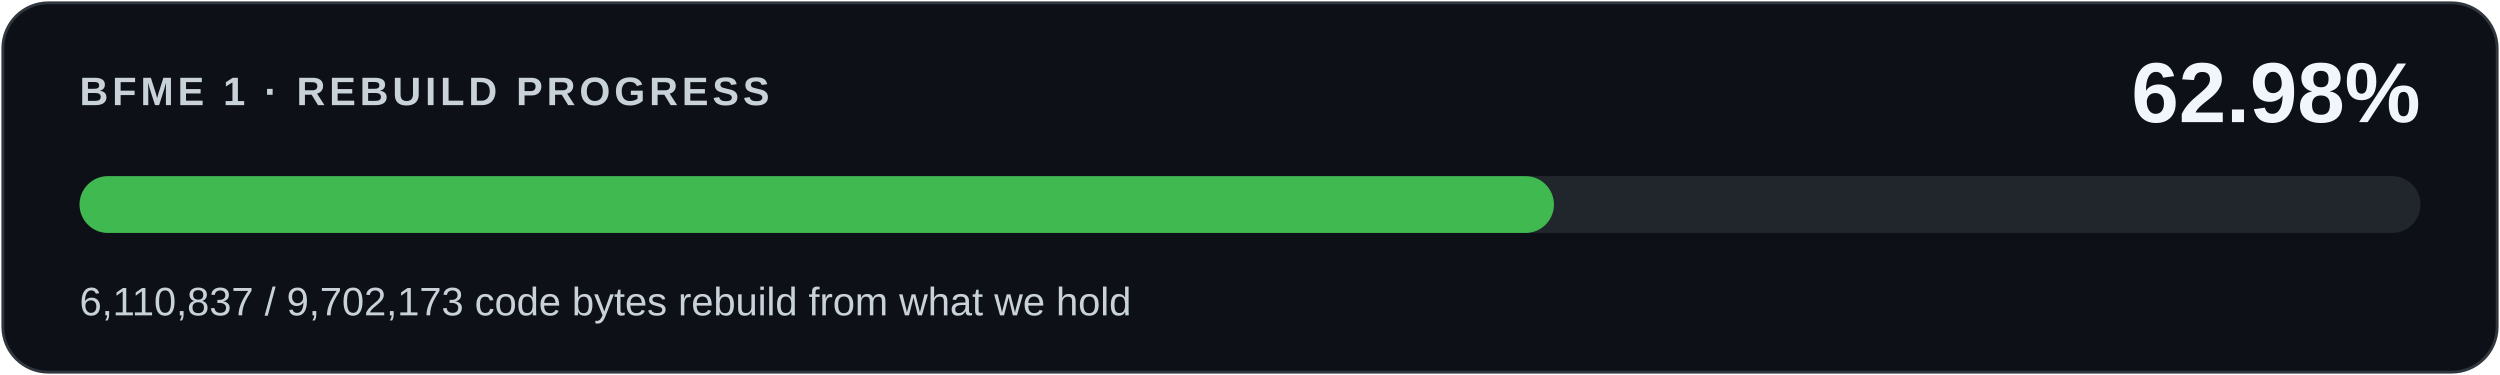
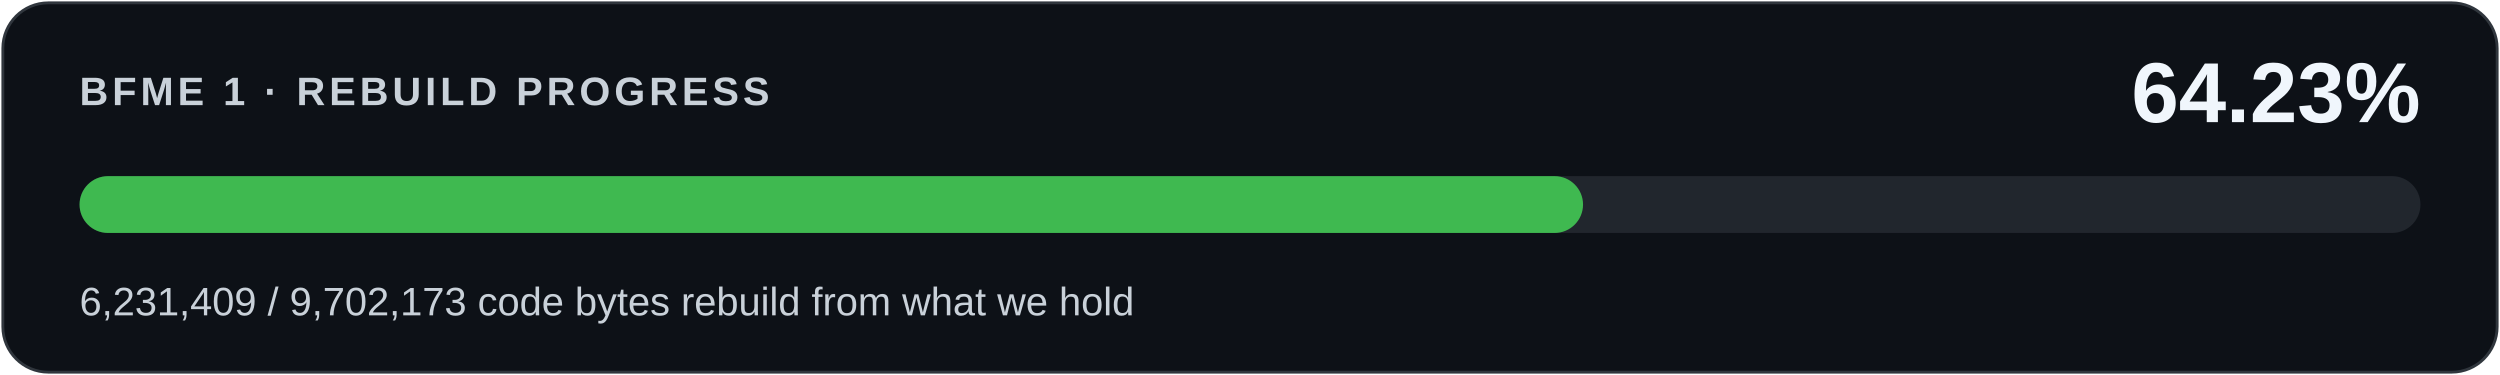
<svg xmlns="http://www.w3.org/2000/svg" width="880" height="132" viewBox="0 0 880 132" role="img" aria-labelledby="title desc">
  <rect x="1" y="1" width="878" height="130" rx="16" fill="#0d1117" stroke="#30363d" />
  <g font-family="Segoe UI,Arial,sans-serif">
    <text x="28" y="37" fill="#c9d1d9" font-size="14" font-weight="600" letter-spacing="1.4">BFME 1 · REBUILD PROGRESS</text>
-     <text x="852" y="43" fill="#f0f6fc" font-size="30" font-weight="700" text-anchor="end">62.98%</text>
+     <text x="852" y="43" fill="#f0f6fc" font-size="30" font-weight="700" text-anchor="end">64.23%</text>
    <rect x="28" y="62" width="824" height="20" rx="10" fill="#21262d" />
-     <rect x="28" y="62" width="518.99" height="20" rx="10" fill="#3fb950" />
-     <text x="28" y="111" fill="#c9d1d9" font-size="14">6,110,837 / 9,702,173 code bytes rebuild from what we hold</text>
+     <rect x="28" y="62" width="529.23" height="20" rx="10" fill="#3fb950" />
+     <text x="28" y="111" fill="#c9d1d9" font-size="14">6,231,409 / 9,702,173 code bytes rebuild from what we hold</text>
  </g>
</svg>
